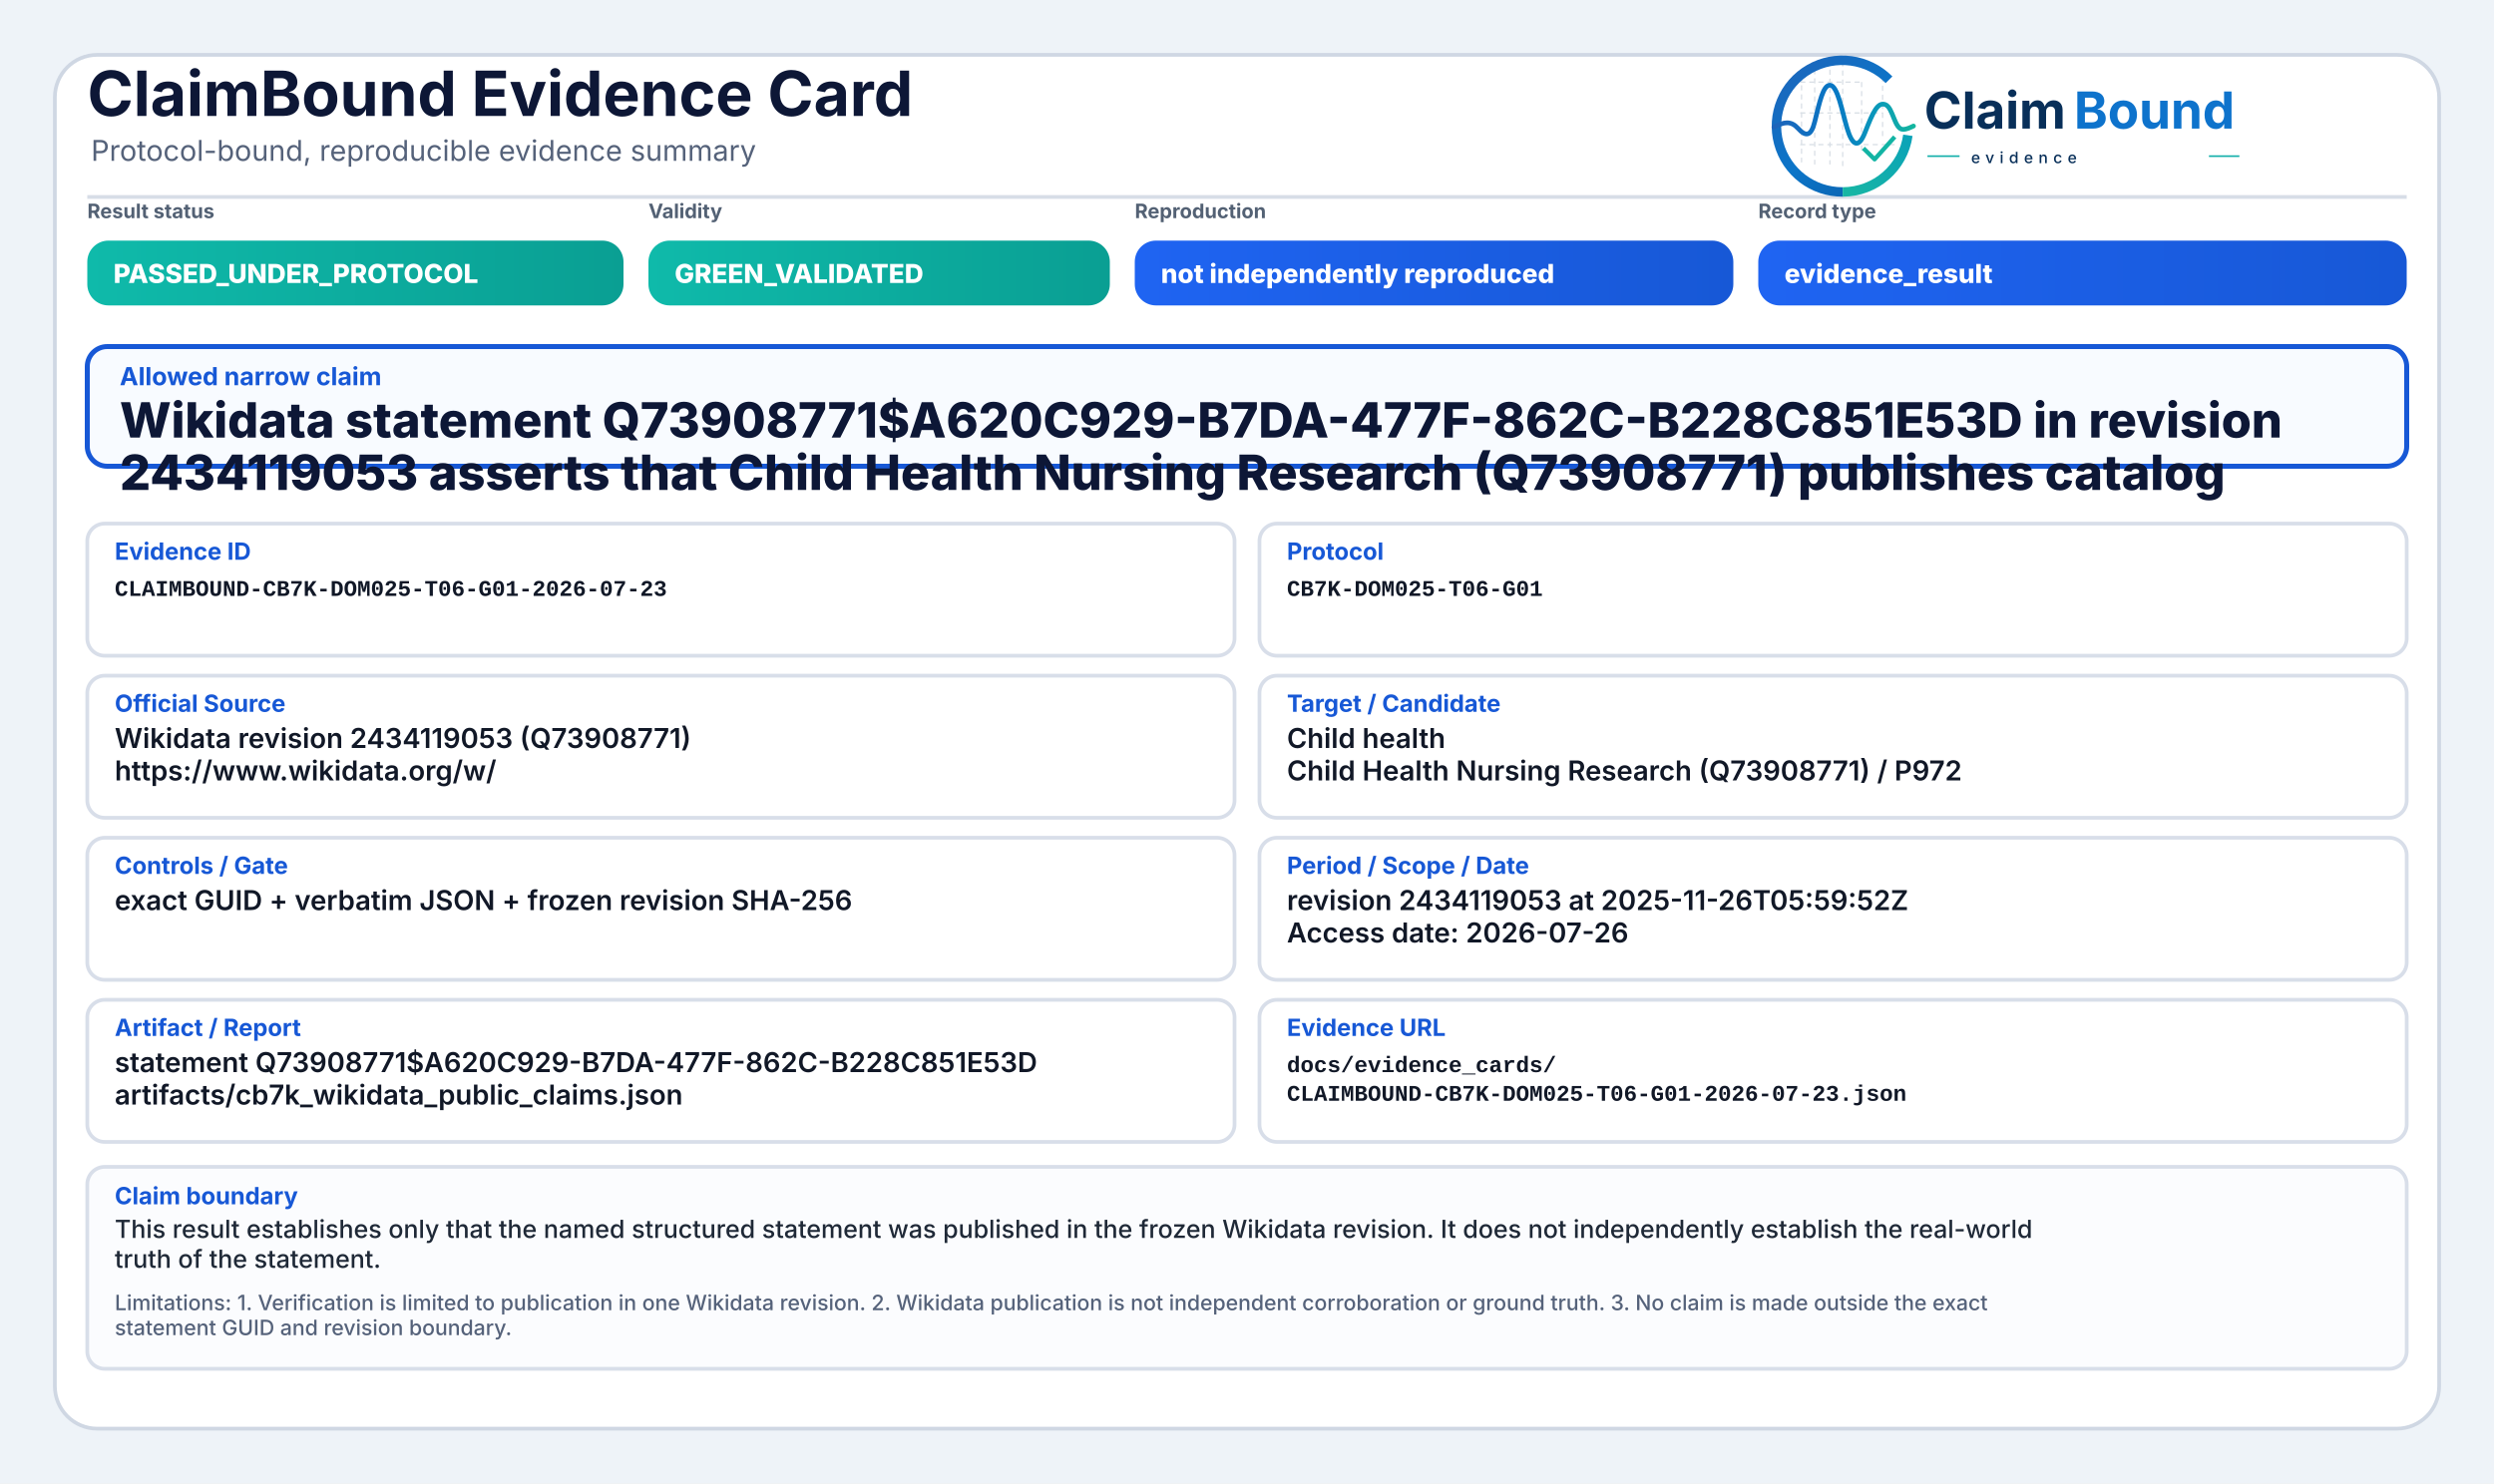
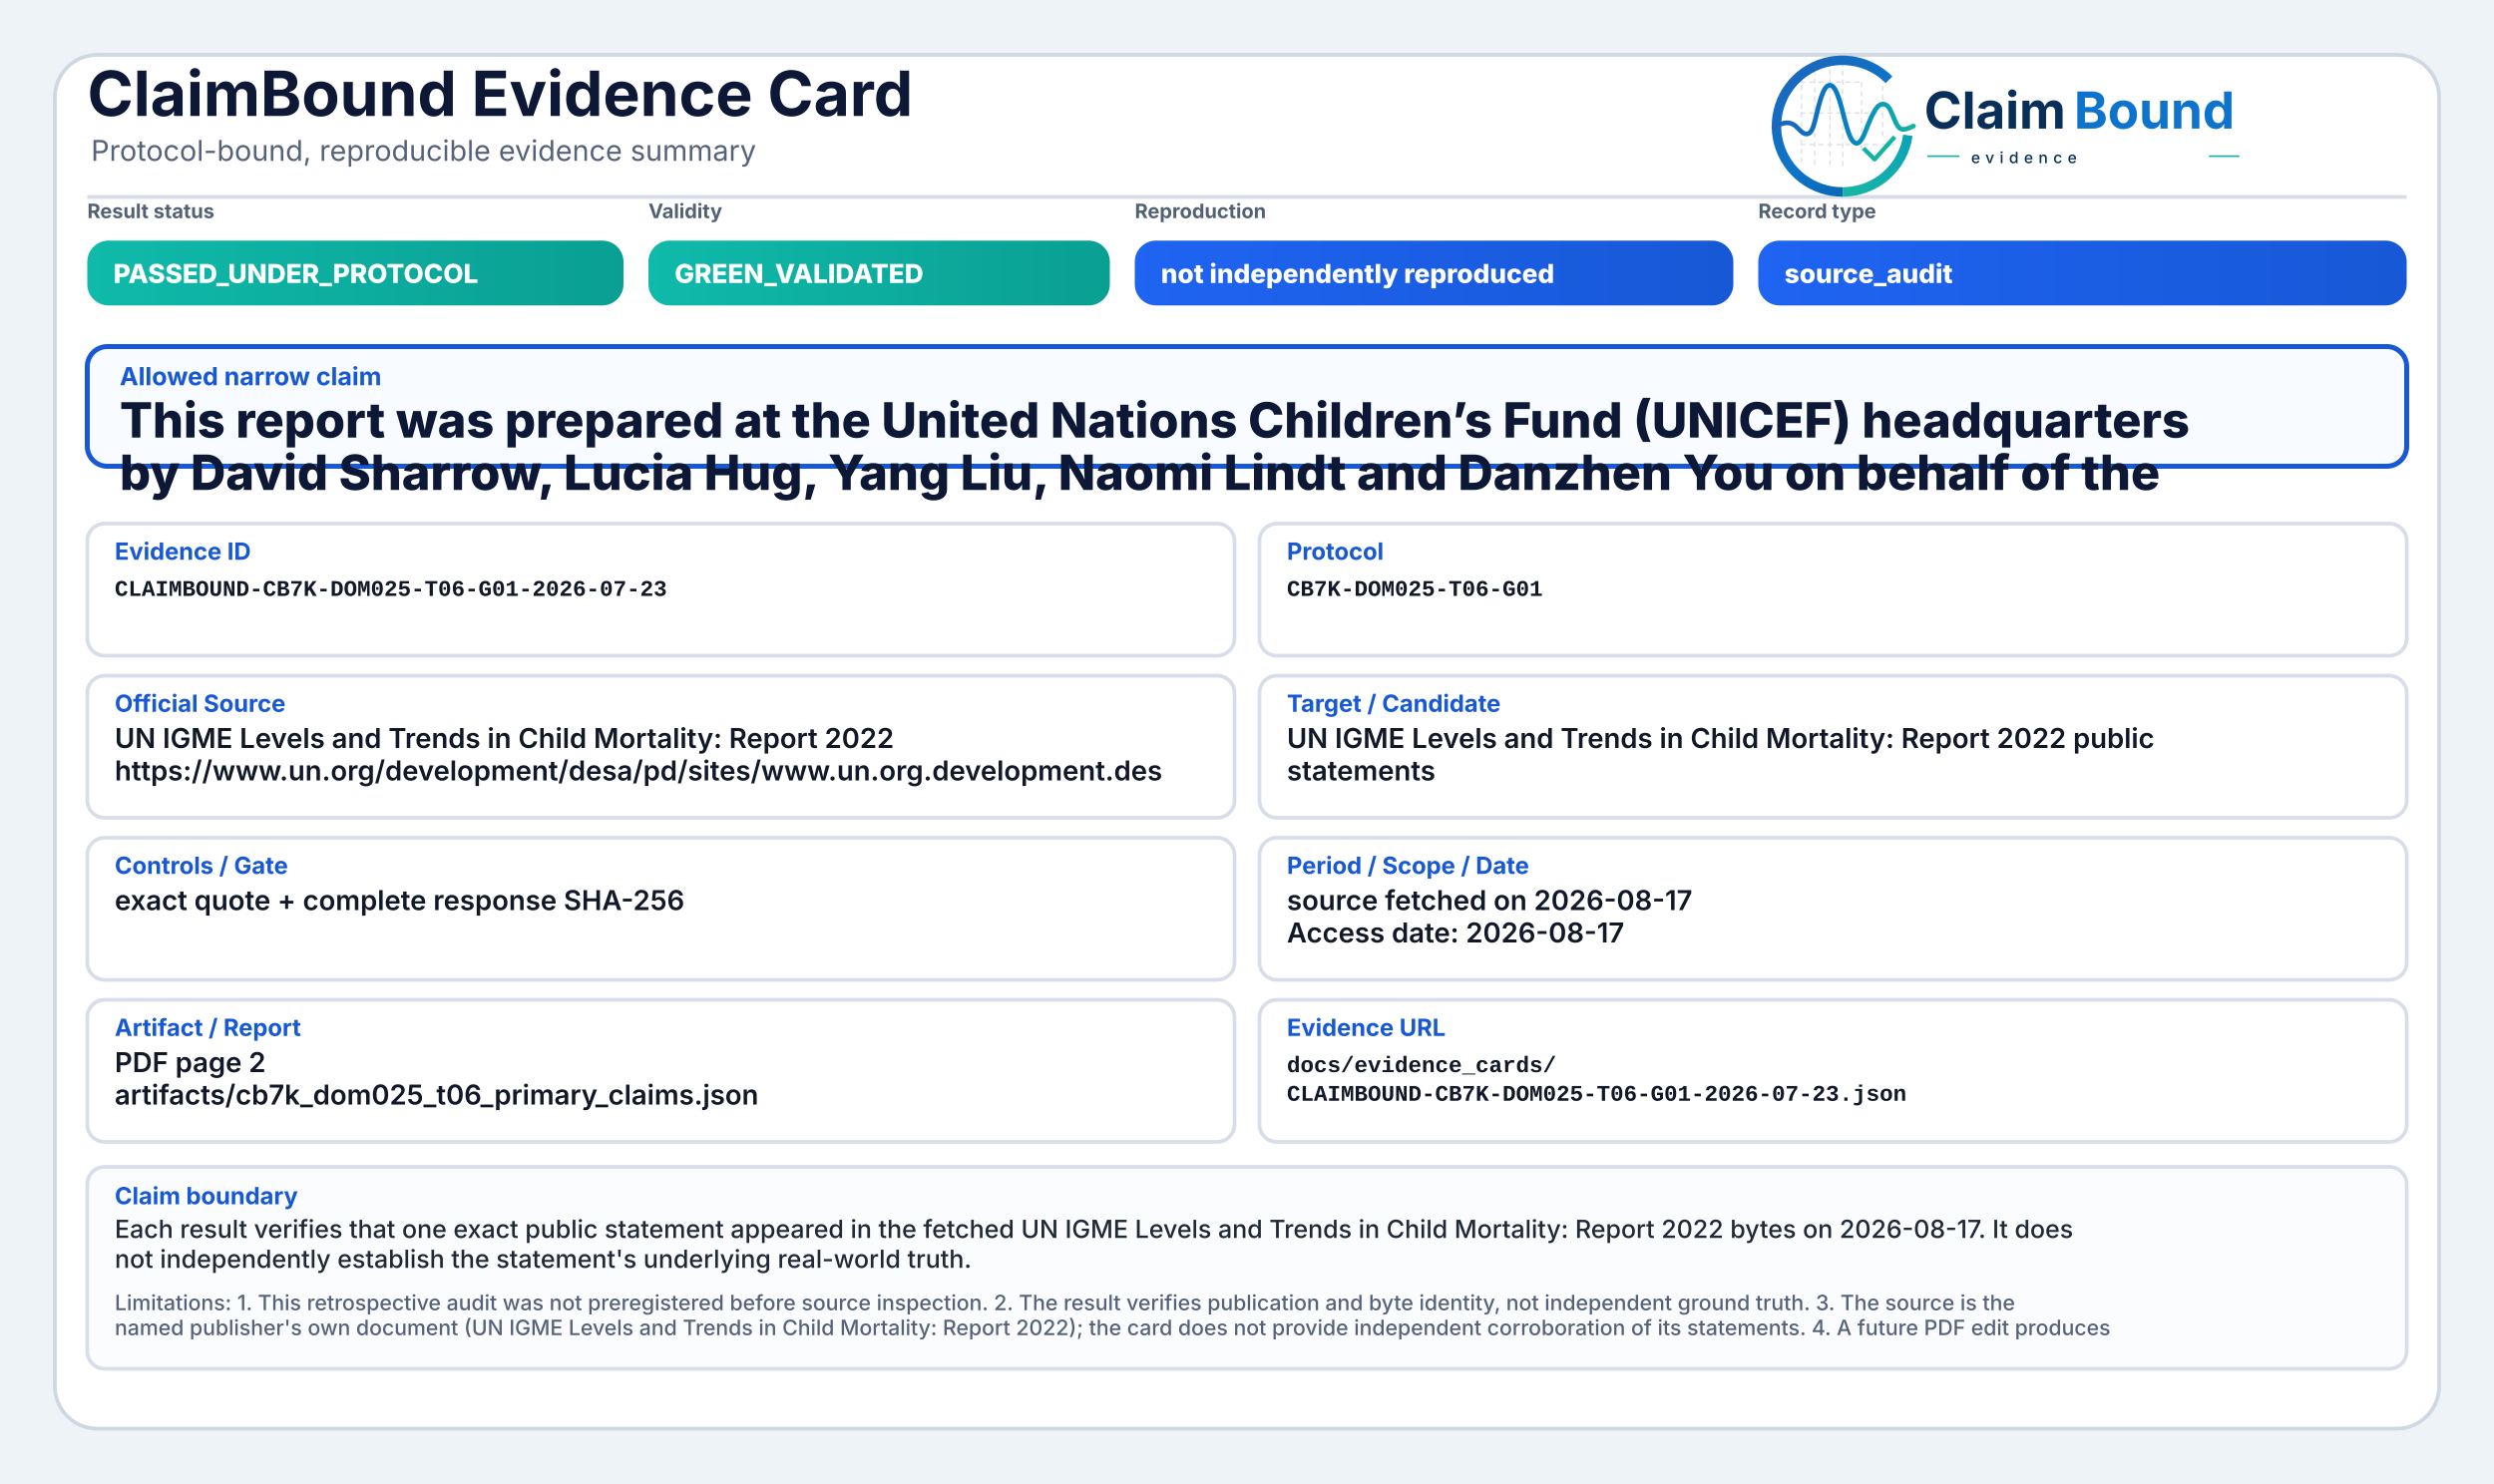
<svg xmlns="http://www.w3.org/2000/svg" width="2000" height="1190" viewBox="0 0 2000 1190" role="img" aria-label="ClaimBound Evidence Card">
  <defs>
    <linearGradient id="greenGrad" x1="0" y1="0" x2="1" y2="0">
      <stop offset="0%" stop-color="#0fbaaa" />
      <stop offset="100%" stop-color="#0a9f93" />
    </linearGradient>
    <linearGradient id="yellowGrad" x1="0" y1="0" x2="1" y2="0">
      <stop offset="0%" stop-color="#fbbf24" />
      <stop offset="100%" stop-color="#d97706" />
    </linearGradient>
    <linearGradient id="amberGrad" x1="0" y1="0" x2="1" y2="0">
      <stop offset="0%" stop-color="#f97316" />
      <stop offset="100%" stop-color="#c2410c" />
    </linearGradient>
    <linearGradient id="redGrad" x1="0" y1="0" x2="1" y2="0">
      <stop offset="0%" stop-color="#ef4444" />
      <stop offset="100%" stop-color="#b91c1c" />
    </linearGradient>
    <linearGradient id="grayGrad" x1="0" y1="0" x2="1" y2="0">
      <stop offset="0%" stop-color="#64748b" />
      <stop offset="100%" stop-color="#475569" />
    </linearGradient>
    <linearGradient id="blueGrad" x1="0" y1="0" x2="1" y2="0">
      <stop offset="0%" stop-color="#1f64f2" />
      <stop offset="100%" stop-color="#1758d6" />
    </linearGradient>
    <linearGradient id="logoRingBlue" x1="73" y1="453" x2="348" y2="793" gradientUnits="userSpaceOnUse">
      <stop offset="0" stop-color="#1E64BA" />
      <stop offset="0.55" stop-color="#0C75C8" />
      <stop offset="1" stop-color="#0A5FAB" />
    </linearGradient>
    <linearGradient id="logoRingTeal" x1="221" y1="792" x2="403" y2="594" gradientUnits="userSpaceOnUse">
      <stop offset="0" stop-color="#18B7A3" />
      <stop offset="1" stop-color="#089EBC" />
    </linearGradient>
    <linearGradient id="logoSignalGradient" x1="61" y1="628" x2="404" y2="628" gradientUnits="userSpaceOnUse">
      <stop offset="0" stop-color="#1E64BA" />
      <stop offset="0.43" stop-color="#0877C4" />
      <stop offset="0.72" stop-color="#0A97BB" />
      <stop offset="1" stop-color="#14B69E" />
    </linearGradient>
  </defs>
  <rect x="0" y="0" width="2000" height="1190" fill="#eef3f8" />
  <rect x="44" y="44" width="1912" height="1102" rx="34" fill="#ffffff" stroke="#cfd7e3" stroke-width="3" />
  <path d="M70 158 H1930" stroke="#d7dde7" stroke-width="3" />
  <text x="70" y="93" font-family="Inter, Segoe UI, Arial, sans-serif" font-size="50" font-weight="750" fill="#0d1736">ClaimBound Evidence Card</text>
  <text x="73" y="129" font-family="Inter, Segoe UI, Arial, sans-serif" font-size="23" font-weight="400" fill="#55627a">Protocol-bound, reproducible evidence summary</text>
  <g aria-label="ClaimBound evidence logo" transform="translate(1415,52) scale(0.33) translate(-40,-478)">
    <g stroke-linecap="butt" stroke-linejoin="round">
      <g stroke="#CBD3DC" stroke-width="3.2" stroke-linecap="round" stroke-dasharray="10 12" opacity="0.72">
        <path d="M130 507V714" />
        <path d="M162 490V719" />
        <path d="M199 491V719" />
        <path d="M230 471V726" />
        <path d="M276 521V690" />
        <path d="M327 508V650" />
        <path d="M128 520H277" />
        <path d="M128 595H327" />
        <path d="M128 672H355" />
      </g>
      <path d="M342.6 514.3A160 160 0 1 0 230 787" fill="none" stroke="url(#logoRingBlue)" stroke-width="23" />
      <path d="M230 787A160 160 0 0 0 388.4 649.3" fill="none" stroke="url(#logoRingTeal)" stroke-width="23" />
      <path d="M63 629.5C87 616.4 104.3 613.6 121.2 632.2C140.7 653.8 153.4 651.6 162.1 616.2C173.8 568.5 182.5 527.5 198.9 527.5C217.5 527.5 228.4 590.6 240.3 630.8C253.4 675.4 268.6 682.8 284.6 641.5C303.5 592.9 315.2 567.6 333.7 574.7C352.6 582 355.7 635.1 376.6 634.9C386.2 634.8 394 630.4 402 626.8" fill="none" stroke="url(#logoSignalGradient)" stroke-width="11.5" stroke-linecap="round" />
      <path d="M284 684.5L307.5 707.7L353 657" fill="none" stroke="#12B4A4" stroke-width="10.5" stroke-linecap="square" />
    </g>
    <text x="428" y="633" font-family="Inter, Segoe UI, Arial, sans-serif" font-size="124" font-weight="750" fill="#082F59" text-rendering="geometricPrecision">Claim</text>
    <text x="792" y="633" font-family="Inter, Segoe UI, Arial, sans-serif" font-size="124" font-weight="750" fill="#0E73CC" text-rendering="geometricPrecision">Bound</text>
    <line x1="436" y1="700" x2="514" y2="700" stroke="#11AFA9" stroke-width="4" />
    <text x="542" y="717" font-family="Inter, Segoe UI, Arial, sans-serif" font-size="38" font-weight="500" letter-spacing="13" fill="#082F59">evidence</text>
    <line x1="1120" y1="700" x2="1194" y2="700" stroke="#11AFA9" stroke-width="4" />
  </g>
  <text x="70" y="175" font-family="Inter, Segoe UI, Arial, sans-serif" font-size="16" font-weight="650" fill="#536174">Result status</text>
  <rect x="70" y="193" width="430" height="52" rx="17" fill="url(#greenGrad)" />
  <text x="91" y="227" font-family="Inter, Segoe UI, Arial, sans-serif" font-size="21" font-weight="800" fill="#ffffff">PASSED_UNDER_PROTOCOL</text>
  <text x="520" y="175" font-family="Inter, Segoe UI, Arial, sans-serif" font-size="16" font-weight="650" fill="#536174">Validity</text>
  <rect x="520" y="193" width="370" height="52" rx="17" fill="url(#greenGrad)" />
  <text x="541" y="227" font-family="Inter, Segoe UI, Arial, sans-serif" font-size="21" font-weight="800" fill="#ffffff">GREEN_VALIDATED</text>
  <text x="910" y="175" font-family="Inter, Segoe UI, Arial, sans-serif" font-size="16" font-weight="650" fill="#536174">Reproduction</text>
  <rect x="910" y="193" width="480" height="52" rx="17" fill="url(#blueGrad)" />
  <text x="931" y="227" font-family="Inter, Segoe UI, Arial, sans-serif" font-size="21" font-weight="800" fill="#ffffff">not independently reproduced</text>
  <text x="1410" y="175" font-family="Inter, Segoe UI, Arial, sans-serif" font-size="16" font-weight="650" fill="#536174">Record type</text>
  <rect x="1410" y="193" width="520" height="52" rx="17" fill="url(#blueGrad)" />
-   <text x="1431" y="227" font-family="Inter, Segoe UI, Arial, sans-serif" font-size="21" font-weight="800" fill="#ffffff">evidence_result</text>
+   <text x="1431" y="227" font-family="Inter, Segoe UI, Arial, sans-serif" font-size="21" font-weight="800" fill="#ffffff">source_audit</text>
  <rect x="70" y="278" width="1860" height="96" rx="16" fill="#f8fbff" stroke="#1758d6" stroke-width="4" />
  <text x="96" y="309" font-family="Inter, Segoe UI, Arial, sans-serif" font-size="20" font-weight="750" fill="#1758d6">Allowed narrow claim</text>
-   <text x="96" y="351" font-family="Inter, Segoe UI, Arial, sans-serif" font-size="39" font-weight="800" fill="#0d1736">Wikidata statement Q73908771$A620C929-B7DA-477F-862C-B228C851E53D in revision</text>
-   <text x="96" y="393" font-family="Inter, Segoe UI, Arial, sans-serif" font-size="39" font-weight="800" fill="#0d1736">2434119053 asserts that Child Health Nursing Research (Q73908771) publishes catalog</text>
+   <text x="96" y="351" font-family="Inter, Segoe UI, Arial, sans-serif" font-size="39" font-weight="800" fill="#0d1736">This report was prepared at the United Nations Children’s Fund (UNICEF) headquarters</text>
+   <text x="96" y="393" font-family="Inter, Segoe UI, Arial, sans-serif" font-size="39" font-weight="800" fill="#0d1736">by David Sharrow, Lucia Hug, Yang Liu, Naomi Lindt and Danzhen You on behalf of the</text>
  <rect x="70" y="420" width="920" height="106" rx="14" fill="#ffffff" stroke="#d8dee9" stroke-width="3" />
  <text x="92" y="449" font-family="Inter, Segoe UI, Arial, sans-serif" font-size="19" font-weight="750" fill="#1758d6">Evidence ID</text>
  <text x="92" y="478" font-family="SFMono-Regular, Consolas, Liberation Mono, monospace" font-size="18" font-weight="600" fill="#111827">CLAIMBOUND-CB7K-DOM025-T06-G01-2026-07-23</text>
  <rect x="1010" y="420" width="920" height="106" rx="14" fill="#ffffff" stroke="#d8dee9" stroke-width="3" />
  <text x="1032" y="449" font-family="Inter, Segoe UI, Arial, sans-serif" font-size="19" font-weight="750" fill="#1758d6">Protocol</text>
  <text x="1032" y="478" font-family="SFMono-Regular, Consolas, Liberation Mono, monospace" font-size="18" font-weight="600" fill="#111827">CB7K-DOM025-T06-G01</text>
  <rect x="70" y="542" width="920" height="114" rx="14" fill="#ffffff" stroke="#d8dee9" stroke-width="3" />
  <text x="92" y="571" font-family="Inter, Segoe UI, Arial, sans-serif" font-size="19" font-weight="750" fill="#1758d6">Official Source</text>
-   <text x="92" y="600" font-family="Inter, Segoe UI, Arial, sans-serif" font-size="22" font-weight="600" fill="#111827">Wikidata revision 2434119053 (Q73908771)</text>
-   <text x="92" y="626" font-family="Inter, Segoe UI, Arial, sans-serif" font-size="22" font-weight="600" fill="#111827">https://www.wikidata.org/w/</text>
+   <text x="92" y="600" font-family="Inter, Segoe UI, Arial, sans-serif" font-size="22" font-weight="600" fill="#111827">UN IGME Levels and Trends in Child Mortality: Report 2022</text>
+   <text x="92" y="626" font-family="Inter, Segoe UI, Arial, sans-serif" font-size="22" font-weight="600" fill="#111827">https://www.un.org/development/desa/pd/sites/www.un.org.development.des</text>
  <rect x="1010" y="542" width="920" height="114" rx="14" fill="#ffffff" stroke="#d8dee9" stroke-width="3" />
  <text x="1032" y="571" font-family="Inter, Segoe UI, Arial, sans-serif" font-size="19" font-weight="750" fill="#1758d6">Target / Candidate</text>
-   <text x="1032" y="600" font-family="Inter, Segoe UI, Arial, sans-serif" font-size="22" font-weight="600" fill="#111827">Child health</text>
-   <text x="1032" y="626" font-family="Inter, Segoe UI, Arial, sans-serif" font-size="22" font-weight="600" fill="#111827">Child Health Nursing Research (Q73908771) / P972</text>
+   <text x="1032" y="600" font-family="Inter, Segoe UI, Arial, sans-serif" font-size="22" font-weight="600" fill="#111827">UN IGME Levels and Trends in Child Mortality: Report 2022 public</text>
+   <text x="1032" y="626" font-family="Inter, Segoe UI, Arial, sans-serif" font-size="22" font-weight="600" fill="#111827">statements</text>
  <rect x="70" y="672" width="920" height="114" rx="14" fill="#ffffff" stroke="#d8dee9" stroke-width="3" />
  <text x="92" y="701" font-family="Inter, Segoe UI, Arial, sans-serif" font-size="19" font-weight="750" fill="#1758d6">Controls / Gate</text>
-   <text x="92" y="730" font-family="Inter, Segoe UI, Arial, sans-serif" font-size="22" font-weight="600" fill="#111827">exact GUID + verbatim JSON + frozen revision SHA-256</text>
+   <text x="92" y="730" font-family="Inter, Segoe UI, Arial, sans-serif" font-size="22" font-weight="600" fill="#111827">exact quote + complete response SHA-256</text>
  <rect x="1010" y="672" width="920" height="114" rx="14" fill="#ffffff" stroke="#d8dee9" stroke-width="3" />
  <text x="1032" y="701" font-family="Inter, Segoe UI, Arial, sans-serif" font-size="19" font-weight="750" fill="#1758d6">Period / Scope / Date</text>
-   <text x="1032" y="730" font-family="Inter, Segoe UI, Arial, sans-serif" font-size="22" font-weight="600" fill="#111827">revision 2434119053 at 2025-11-26T05:59:52Z</text>
-   <text x="1032" y="756" font-family="Inter, Segoe UI, Arial, sans-serif" font-size="22" font-weight="600" fill="#111827">Access date: 2026-07-26</text>
+   <text x="1032" y="730" font-family="Inter, Segoe UI, Arial, sans-serif" font-size="22" font-weight="600" fill="#111827">source fetched on 2026-08-17</text>
+   <text x="1032" y="756" font-family="Inter, Segoe UI, Arial, sans-serif" font-size="22" font-weight="600" fill="#111827">Access date: 2026-08-17</text>
  <rect x="70" y="802" width="920" height="114" rx="14" fill="#ffffff" stroke="#d8dee9" stroke-width="3" />
  <text x="92" y="831" font-family="Inter, Segoe UI, Arial, sans-serif" font-size="19" font-weight="750" fill="#1758d6">Artifact / Report</text>
-   <text x="92" y="860" font-family="Inter, Segoe UI, Arial, sans-serif" font-size="22" font-weight="600" fill="#111827">statement Q73908771$A620C929-B7DA-477F-862C-B228C851E53D</text>
-   <text x="92" y="886" font-family="Inter, Segoe UI, Arial, sans-serif" font-size="22" font-weight="600" fill="#111827">artifacts/cb7k_wikidata_public_claims.json</text>
+   <text x="92" y="860" font-family="Inter, Segoe UI, Arial, sans-serif" font-size="22" font-weight="600" fill="#111827">PDF page 2</text>
+   <text x="92" y="886" font-family="Inter, Segoe UI, Arial, sans-serif" font-size="22" font-weight="600" fill="#111827">artifacts/cb7k_dom025_t06_primary_claims.json</text>
  <rect x="1010" y="802" width="920" height="114" rx="14" fill="#ffffff" stroke="#d8dee9" stroke-width="3" />
  <text x="1032" y="831" font-family="Inter, Segoe UI, Arial, sans-serif" font-size="19" font-weight="750" fill="#1758d6">Evidence URL</text>
  <text x="1032" y="860" font-family="SFMono-Regular, Consolas, Liberation Mono, monospace" font-size="18" font-weight="600" fill="#111827">docs/evidence_cards/</text>
  <text x="1032" y="883" font-family="SFMono-Regular, Consolas, Liberation Mono, monospace" font-size="18" font-weight="600" fill="#111827">CLAIMBOUND-CB7K-DOM025-T06-G01-2026-07-23.json</text>
  <rect x="70" y="936" width="1860" height="162" rx="14" fill="#fbfcfe" stroke="#d8dee9" stroke-width="3" />
  <text x="92" y="966" font-family="Inter, Segoe UI, Arial, sans-serif" font-size="19" font-weight="750" fill="#1758d6">Claim boundary</text>
-   <text x="92" y="993" font-family="Inter, Segoe UI, Arial, sans-serif" font-size="20" font-weight="500" fill="#1f2937">This result establishes only that the named structured statement was published in the frozen Wikidata revision. It does not independently establish the real-world</text>
-   <text x="92" y="1017" font-family="Inter, Segoe UI, Arial, sans-serif" font-size="20" font-weight="500" fill="#1f2937">truth of the statement.</text>
-   <text x="92" y="1051" font-family="Inter, Segoe UI, Arial, sans-serif" font-size="17" font-weight="500" fill="#55627a">Limitations: 1. Verification is limited to publication in one Wikidata revision. 2. Wikidata publication is not independent corroboration or ground truth. 3. No claim is made outside the exact</text>
-   <text x="92" y="1071" font-family="Inter, Segoe UI, Arial, sans-serif" font-size="17" font-weight="500" fill="#55627a">statement GUID and revision boundary.</text>
+   <text x="92" y="993" font-family="Inter, Segoe UI, Arial, sans-serif" font-size="20" font-weight="500" fill="#1f2937">Each result verifies that one exact public statement appeared in the fetched UN IGME Levels and Trends in Child Mortality: Report 2022 bytes on 2026-08-17. It does</text>
+   <text x="92" y="1017" font-family="Inter, Segoe UI, Arial, sans-serif" font-size="20" font-weight="500" fill="#1f2937">not independently establish the statement's underlying real-world truth.</text>
+   <text x="92" y="1051" font-family="Inter, Segoe UI, Arial, sans-serif" font-size="17" font-weight="500" fill="#55627a">Limitations: 1. This retrospective audit was not preregistered before source inspection. 2. The result verifies publication and byte identity, not independent ground truth. 3. The source is the</text>
+   <text x="92" y="1071" font-family="Inter, Segoe UI, Arial, sans-serif" font-size="17" font-weight="500" fill="#55627a">named publisher's own document (UN IGME Levels and Trends in Child Mortality: Report 2022); the card does not provide independent corroboration of its statements. 4. A future PDF edit produces</text>
</svg>
